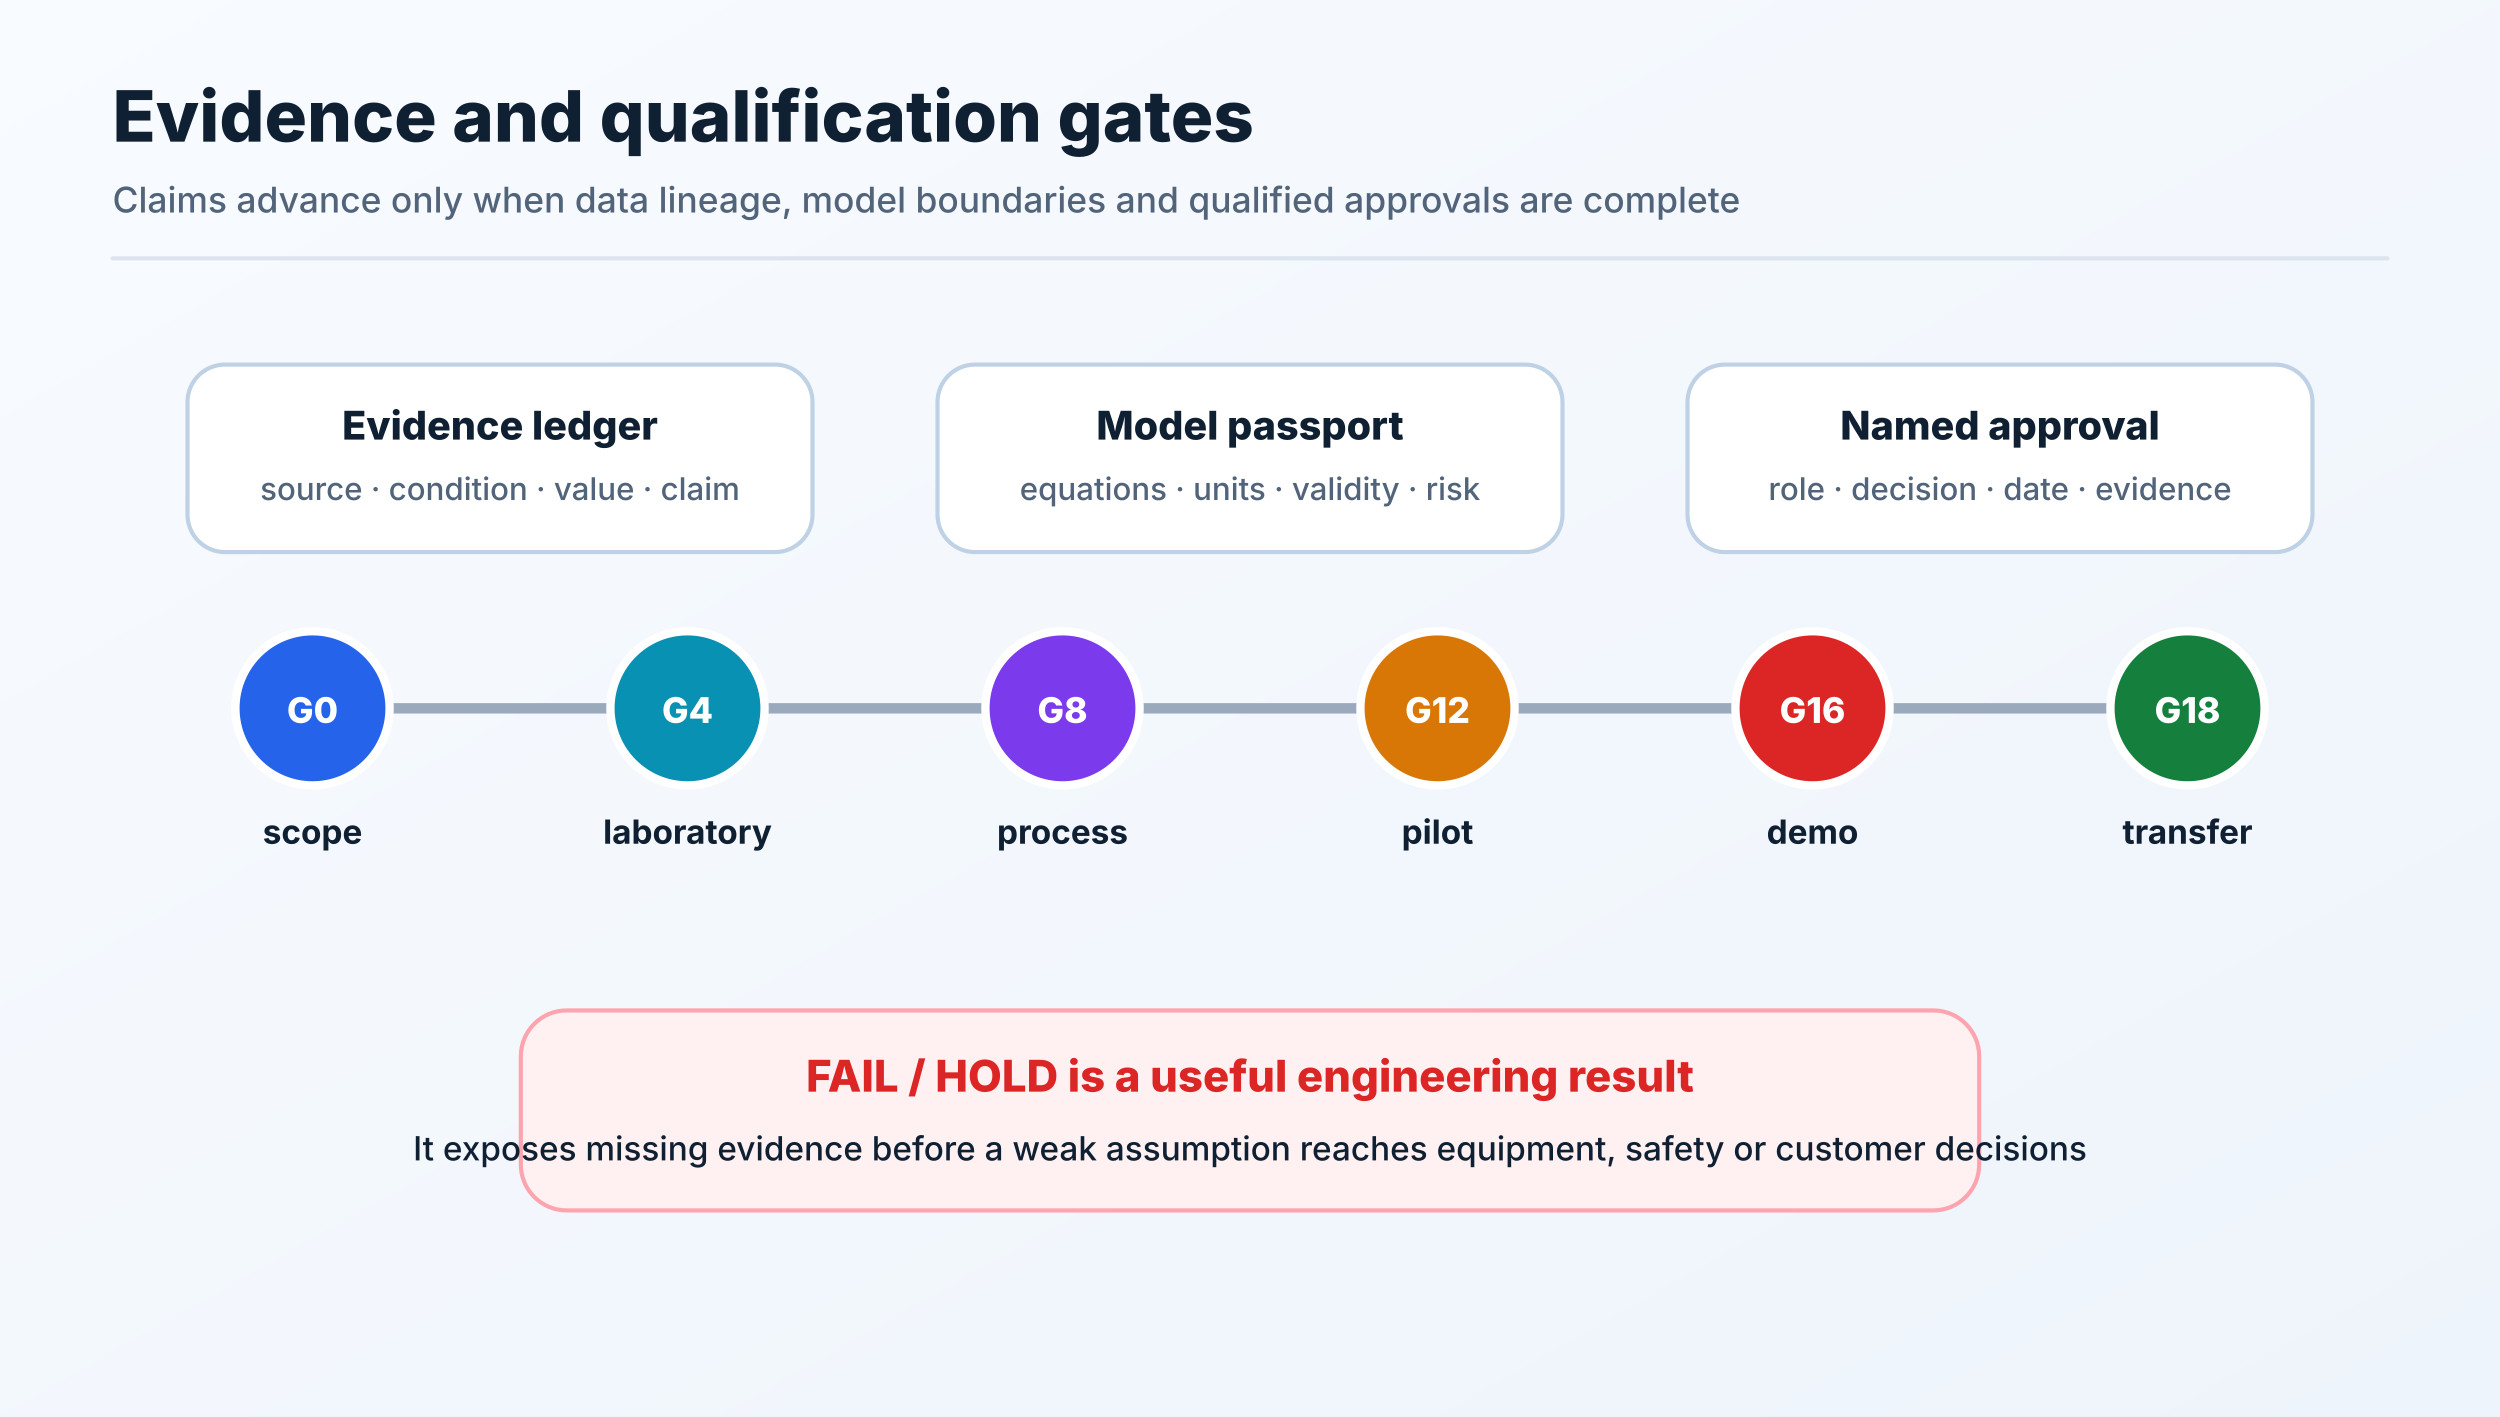
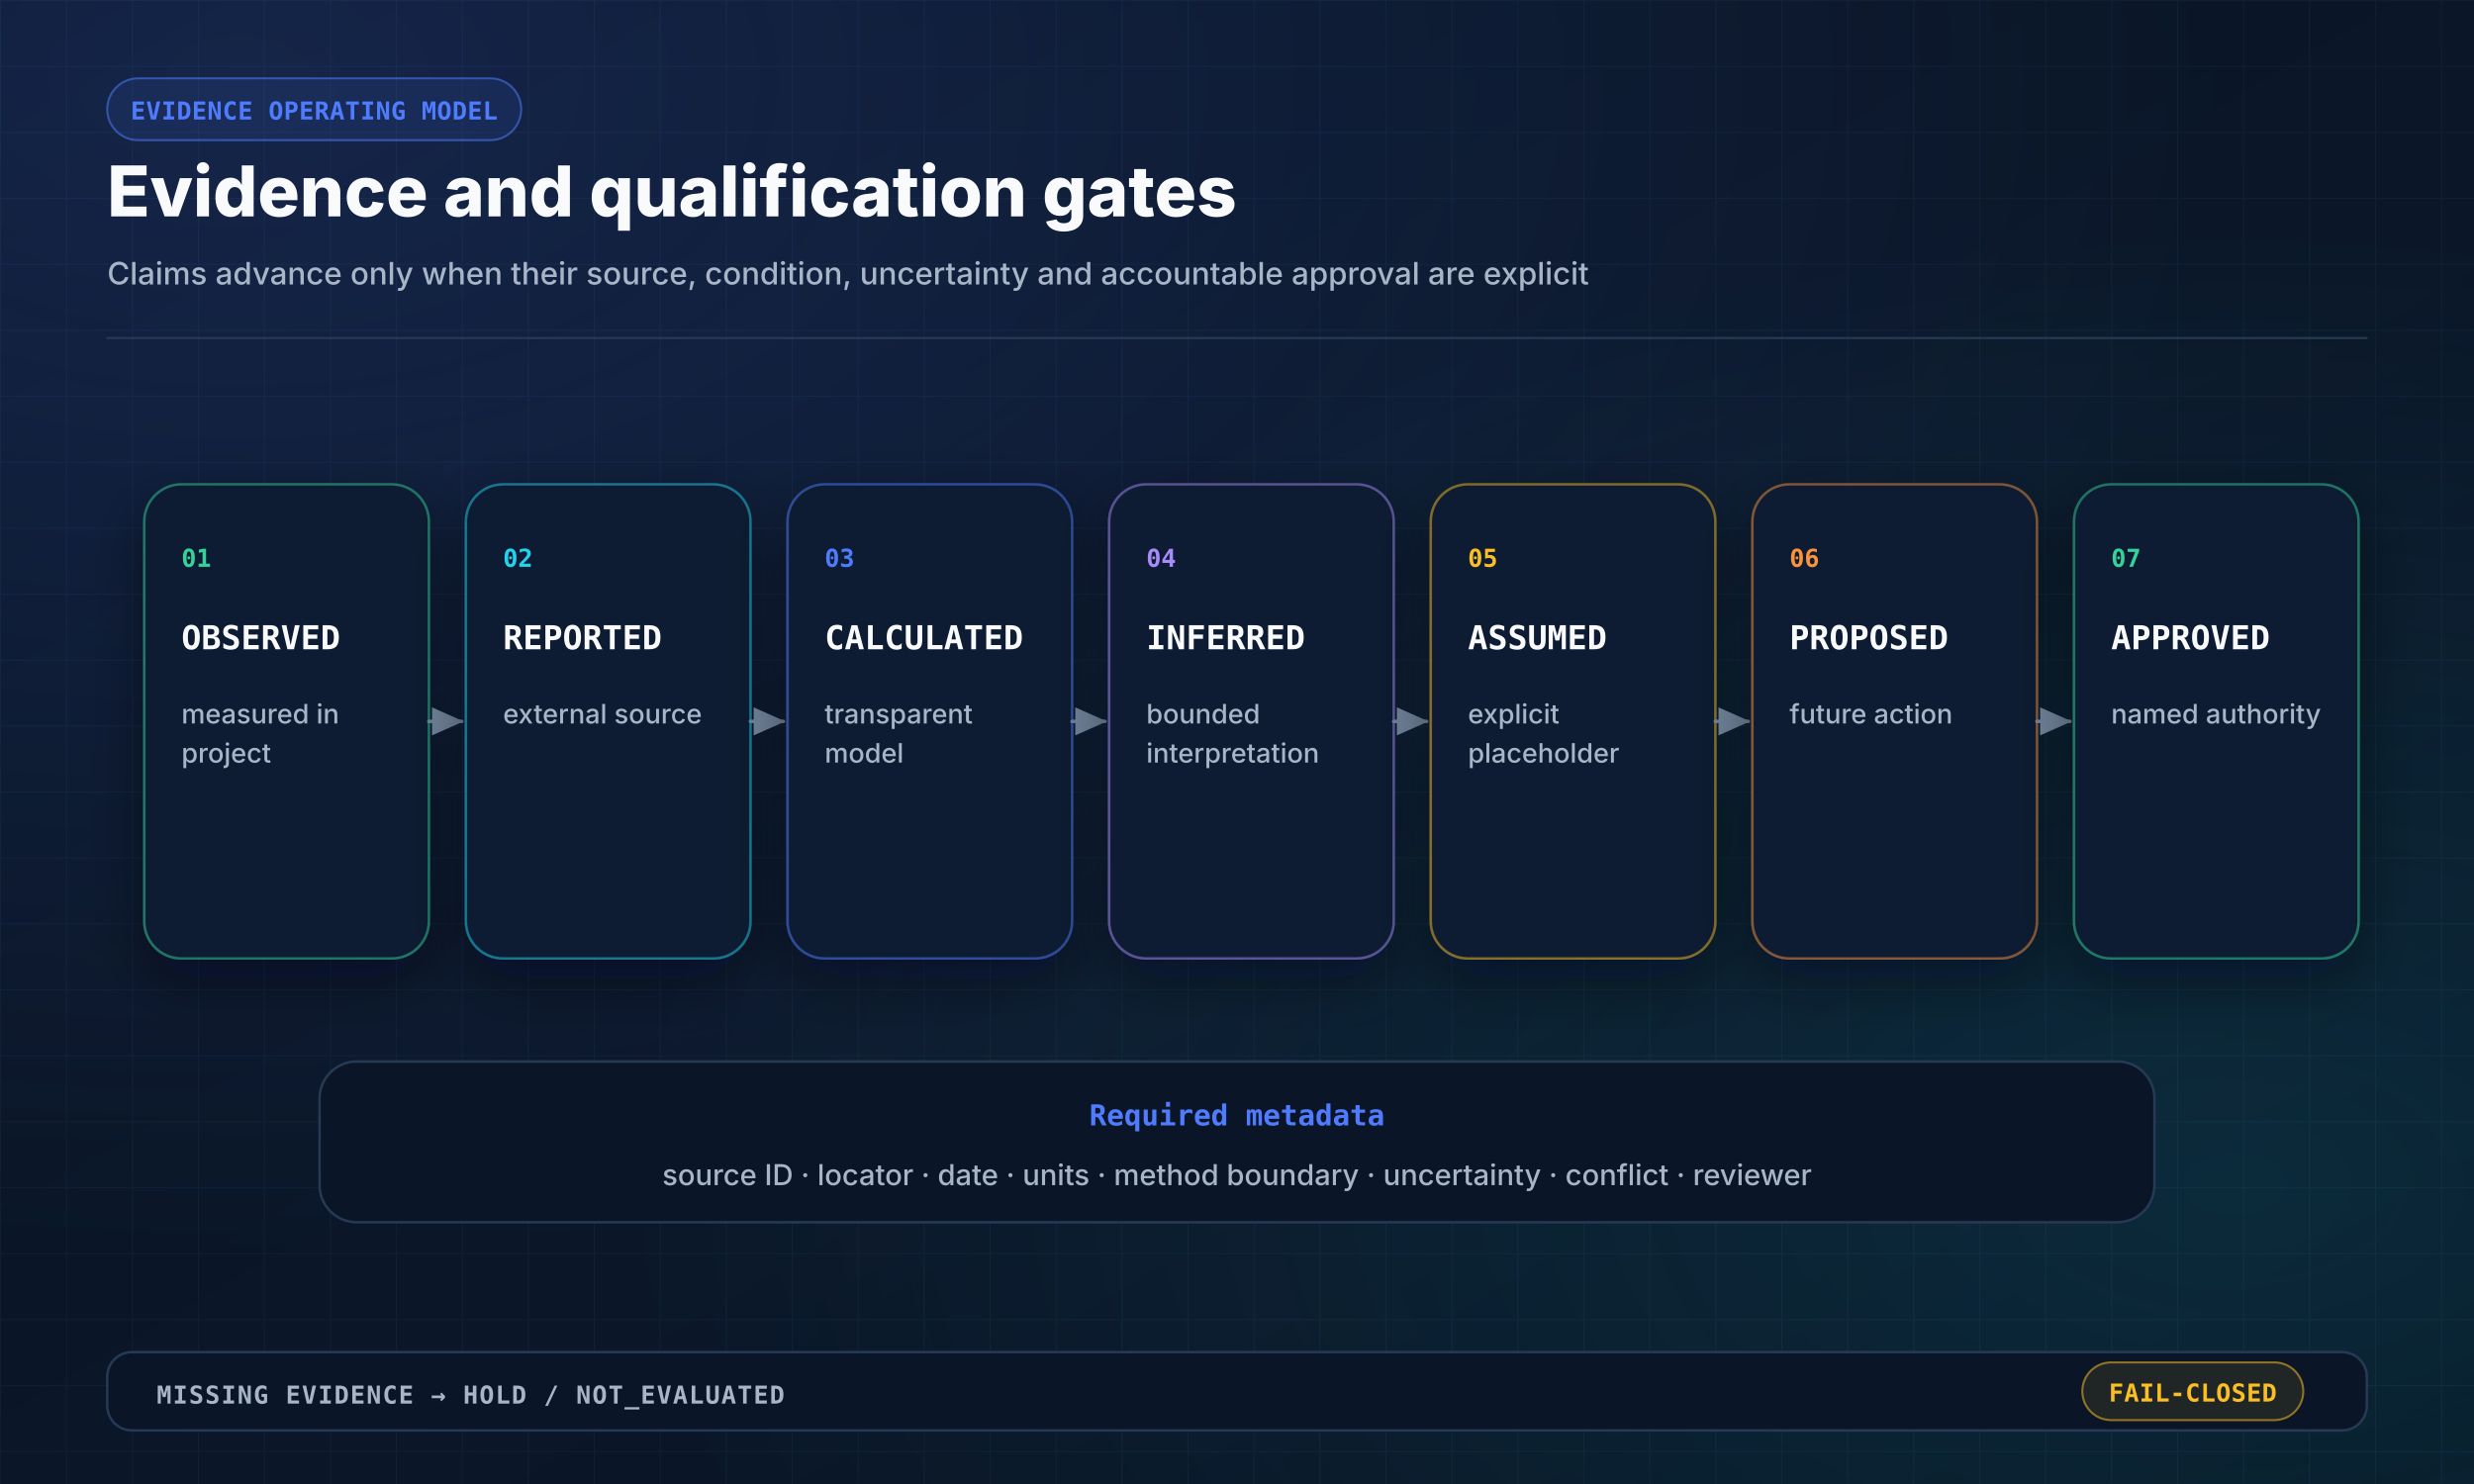
- <svg xmlns="http://www.w3.org/2000/svg" width="1200" height="680" viewBox="0 0 1200 680" role="img">
+ <svg xmlns="http://www.w3.org/2000/svg" width="1200" height="720" viewBox="0 0 1200 720" role="img" aria-labelledby="title desc">
  <defs>
    <linearGradient id="bg" x1="0" y1="0" x2="1" y2="1">
-       <stop offset="0%" stop-color="#f8fbff" />
-       <stop offset="100%" stop-color="#eef4fb" />
+       <stop offset="0" stop-color="#07111F" />
+       <stop offset="0.55" stop-color="#0B1729" />
+       <stop offset="1" stop-color="#07111F" />
    </linearGradient>
+     <radialGradient id="glowBlue" cx="0.1" cy="0.05" r="0.8">
+       <stop offset="0" stop-color="#4F7CFF" stop-opacity="0.18" />
+       <stop offset="1" stop-color="#4F7CFF" stop-opacity="0" />
+     </radialGradient>
+     <radialGradient id="glowCyan" cx="0.9" cy="0.8" r="0.65">
+       <stop offset="0" stop-color="#22D3EE" stop-opacity="0.12" />
+       <stop offset="1" stop-color="#22D3EE" stop-opacity="0" />
+     </radialGradient>
+     <pattern id="grid" width="32" height="32" patternUnits="userSpaceOnUse">
+       <path d="M 32 0 L 0 0 0 32" fill="none" stroke="#18304C" stroke-width="1" opacity="0.32" />
+     </pattern>
    <filter id="shadow" x="-20%" y="-20%" width="140%" height="140%">
-       <feDropShadow dx="0" dy="7" stdDeviation="9" flood-color="#17365d" flood-opacity="0.12" />
+       <feDropShadow dx="0" dy="10" stdDeviation="14" flood-color="#020617" flood-opacity="0.45" />
    </filter>
-     <marker id="arrow" markerWidth="10" markerHeight="10" refX="9" refY="3" orient="auto" markerUnits="strokeWidth">
-       <path d="M0,0 L0,6 L9,3 z" fill="#52647a" />
+     <marker id="arrow" markerWidth="10" markerHeight="10" refX="8.5" refY="4" orient="auto" markerUnits="strokeWidth">
+       <path d="M0,0 L0,8 L9,4 z" fill="#6F8299" />
    </marker>
+     <marker id="arrowBlue" markerWidth="10" markerHeight="10" refX="8.5" refY="4" orient="auto" markerUnits="strokeWidth">
+       <path d="M0,0 L0,8 L9,4 z" fill="#4F7CFF" />
+     </marker>
+     <style>
+     .sans { font-family: Inter, "Segoe UI", Arial, sans-serif; }
+     .mono { font-family: "JetBrains Mono", "SFMono-Regular", Consolas, monospace; }
+   </style>
  </defs>
-   <rect width="1200" height="680" fill="url(#bg)" />
-   <text x="54" y="68" font-family="Inter,Segoe UI,Arial,sans-serif" font-size="34" font-weight="760" fill="#102033" text-anchor="start">Evidence and qualification gates</text>
-   <text x="54" y="102" font-family="Inter,Segoe UI,Arial,sans-serif" font-size="17" font-weight="450" fill="#52647a" text-anchor="start">Claims advance only when data lineage, model boundaries and qualified approvals are complete</text>
-   <line x1="54" y1="124" x2="1146" y2="124" stroke="#dce4ee" stroke-width="2" stroke-linecap="round" />
-   <line x1="130" y1="340" x2="1070" y2="340" stroke="#9aa9bb" stroke-width="5" stroke-linecap="round" />
-   <circle cx="150" cy="340" r="37" fill="#2563eb" stroke="#ffffff" stroke-width="4" />
-   <text x="150" y="347" font-family="Inter,Segoe UI,Arial,sans-serif" font-size="17" font-weight="800" fill="#ffffff" text-anchor="middle">G0</text>
-   <text x="150" y="405" font-family="Inter,Segoe UI,Arial,sans-serif" font-size="16" font-weight="700" fill="#102033" text-anchor="middle">scope</text>
-   <circle cx="330" cy="340" r="37" fill="#0891b2" stroke="#ffffff" stroke-width="4" />
-   <text x="330" y="347" font-family="Inter,Segoe UI,Arial,sans-serif" font-size="17" font-weight="800" fill="#ffffff" text-anchor="middle">G4</text>
-   <text x="330" y="405" font-family="Inter,Segoe UI,Arial,sans-serif" font-size="16" font-weight="700" fill="#102033" text-anchor="middle">laboratory</text>
-   <circle cx="510" cy="340" r="37" fill="#7c3aed" stroke="#ffffff" stroke-width="4" />
-   <text x="510" y="347" font-family="Inter,Segoe UI,Arial,sans-serif" font-size="17" font-weight="800" fill="#ffffff" text-anchor="middle">G8</text>
-   <text x="510" y="405" font-family="Inter,Segoe UI,Arial,sans-serif" font-size="16" font-weight="700" fill="#102033" text-anchor="middle">process</text>
-   <circle cx="690" cy="340" r="37" fill="#d97706" stroke="#ffffff" stroke-width="4" />
-   <text x="690" y="347" font-family="Inter,Segoe UI,Arial,sans-serif" font-size="17" font-weight="800" fill="#ffffff" text-anchor="middle">G12</text>
-   <text x="690" y="405" font-family="Inter,Segoe UI,Arial,sans-serif" font-size="16" font-weight="700" fill="#102033" text-anchor="middle">pilot</text>
-   <circle cx="870" cy="340" r="37" fill="#dc2626" stroke="#ffffff" stroke-width="4" />
-   <text x="870" y="347" font-family="Inter,Segoe UI,Arial,sans-serif" font-size="17" font-weight="800" fill="#ffffff" text-anchor="middle">G16</text>
-   <text x="870" y="405" font-family="Inter,Segoe UI,Arial,sans-serif" font-size="16" font-weight="700" fill="#102033" text-anchor="middle">demo</text>
-   <circle cx="1050" cy="340" r="37" fill="#15803d" stroke="#ffffff" stroke-width="4" />
-   <text x="1050" y="347" font-family="Inter,Segoe UI,Arial,sans-serif" font-size="17" font-weight="800" fill="#ffffff" text-anchor="middle">G18</text>
-   <text x="1050" y="405" font-family="Inter,Segoe UI,Arial,sans-serif" font-size="16" font-weight="700" fill="#102033" text-anchor="middle">transfer</text>
-   <rect x="90" y="175" width="300" height="90" rx="18" fill="#ffffff" stroke="#bfd1e5" stroke-width="2" />
-   <text x="240" y="211" font-family="Inter,Segoe UI,Arial,sans-serif" font-size="19" font-weight="760" fill="#102033" text-anchor="middle">Evidence ledger</text>
-   <text x="240" y="240" font-family="Inter,Segoe UI,Arial,sans-serif" font-size="15" font-weight="500" fill="#52647a" text-anchor="middle">source · condition · value · claim</text>
-   <rect x="450" y="175" width="300" height="90" rx="18" fill="#ffffff" stroke="#bfd1e5" stroke-width="2" />
-   <text x="600" y="211" font-family="Inter,Segoe UI,Arial,sans-serif" font-size="19" font-weight="760" fill="#102033" text-anchor="middle">Model passport</text>
-   <text x="600" y="240" font-family="Inter,Segoe UI,Arial,sans-serif" font-size="15" font-weight="500" fill="#52647a" text-anchor="middle">equations · units · validity · risk</text>
-   <rect x="810" y="175" width="300" height="90" rx="18" fill="#ffffff" stroke="#bfd1e5" stroke-width="2" />
-   <text x="960" y="211" font-family="Inter,Segoe UI,Arial,sans-serif" font-size="19" font-weight="760" fill="#102033" text-anchor="middle">Named approval</text>
-   <text x="960" y="240" font-family="Inter,Segoe UI,Arial,sans-serif" font-size="15" font-weight="500" fill="#52647a" text-anchor="middle">role · decision · date · evidence</text>
-   <rect x="250" y="485" width="700" height="96" rx="22" fill="#fff1f2" stroke="#fda4af" stroke-width="2" />
-   <text x="600" y="524" font-family="Inter,Segoe UI,Arial,sans-serif" font-size="21" font-weight="800" fill="#dc2626" text-anchor="middle">FAIL / HOLD is a useful engineering result</text>
-   <text x="600" y="557" font-family="Inter,Segoe UI,Arial,sans-serif" font-size="16" font-weight="520" fill="#102033" text-anchor="middle">It exposes missing evidence before a weak assumption reaches equipment, safety or customer decisions</text>
+   <rect width="1200" height="720" fill="url(#bg)" />
+   <rect width="1200" height="720" fill="url(#grid)" />
+   <rect width="1200" height="720" fill="url(#glowBlue)" />
+   <rect width="1200" height="720" fill="url(#glowCyan)" />
+   <rect x="52" y="38" width="200.8" height="30" rx="15" fill="#4F7CFF18" stroke="#4F7CFF88" stroke-width="1" opacity="1.0" />
+   <text class="mono" x="152.4" y="58.0" fill="#4F7CFF" font-size="12" font-weight="700" text-anchor="middle" opacity="1.0" letter-spacing="0.2">EVIDENCE OPERATING MODEL</text>
+   <text class="sans" x="52" y="105" fill="#F8FAFC" font-size="34" font-weight="800" text-anchor="start" opacity="1.0" letter-spacing="0">Evidence and qualification gates</text>
+   <text class="sans" x="52" y="138" fill="#A8B5C7" font-size="15" font-weight="500" text-anchor="start" opacity="1.0" letter-spacing="0">Claims advance only when their source, condition, uncertainty and accountable approval are explicit</text>
+   <line x1="52" y1="164" x2="1148" y2="164" stroke="#263A55" stroke-width="1" stroke-linecap="round" opacity="1.0" />
+   <rect x="70" y="235" width="138" height="230" rx="18" fill="#101E33" stroke="#34D39977" stroke-width="1.2" opacity="1.0" filter="url(#shadow)" />
+   <text class="mono" x="88" y="275" fill="#34D399" font-size="12" font-weight="700" text-anchor="start" opacity="1.0" letter-spacing="0">01</text>
+   <text class="mono" x="88" y="315" fill="#F8FAFC" font-size="16" font-weight="800" text-anchor="start" opacity="1.0" letter-spacing="0">OBSERVED</text>
+   <text class="sans" x="88" y="351" fill="#A8B5C7" font-size="13" font-weight="500" text-anchor="start">
+     <tspan x="88" dy="0">measured in</tspan>
+     <tspan x="88" dy="19">project</tspan>
+   </text>
+   <line x1="208" y1="350.0" x2="224" y2="350.0" stroke="#6F8299" stroke-width="1.7" stroke-linecap="round" opacity="1.0" marker-end="url(#arrow)" />
+   <rect x="226" y="235" width="138" height="230" rx="18" fill="#101E33" stroke="#22D3EE77" stroke-width="1.2" opacity="1.0" filter="url(#shadow)" />
+   <text class="mono" x="244" y="275" fill="#22D3EE" font-size="12" font-weight="700" text-anchor="start" opacity="1.0" letter-spacing="0">02</text>
+   <text class="mono" x="244" y="315" fill="#F8FAFC" font-size="16" font-weight="800" text-anchor="start" opacity="1.0" letter-spacing="0">REPORTED</text>
+   <text class="sans" x="244" y="351" fill="#A8B5C7" font-size="13" font-weight="500" text-anchor="start">
+     <tspan x="244" dy="0">external source</tspan>
+   </text>
+   <line x1="364" y1="350.0" x2="380" y2="350.0" stroke="#6F8299" stroke-width="1.7" stroke-linecap="round" opacity="1.0" marker-end="url(#arrow)" />
+   <rect x="382" y="235" width="138" height="230" rx="18" fill="#101E33" stroke="#4F7CFF77" stroke-width="1.2" opacity="1.0" filter="url(#shadow)" />
+   <text class="mono" x="400" y="275" fill="#4F7CFF" font-size="12" font-weight="700" text-anchor="start" opacity="1.0" letter-spacing="0">03</text>
+   <text class="mono" x="400" y="315" fill="#F8FAFC" font-size="16" font-weight="800" text-anchor="start" opacity="1.0" letter-spacing="0">CALCULATED</text>
+   <text class="sans" x="400" y="351" fill="#A8B5C7" font-size="13" font-weight="500" text-anchor="start">
+     <tspan x="400" dy="0">transparent</tspan>
+     <tspan x="400" dy="19">model</tspan>
+   </text>
+   <line x1="520" y1="350.0" x2="536" y2="350.0" stroke="#6F8299" stroke-width="1.7" stroke-linecap="round" opacity="1.0" marker-end="url(#arrow)" />
+   <rect x="538" y="235" width="138" height="230" rx="18" fill="#101E33" stroke="#A78BFA77" stroke-width="1.2" opacity="1.0" filter="url(#shadow)" />
+   <text class="mono" x="556" y="275" fill="#A78BFA" font-size="12" font-weight="700" text-anchor="start" opacity="1.0" letter-spacing="0">04</text>
+   <text class="mono" x="556" y="315" fill="#F8FAFC" font-size="16" font-weight="800" text-anchor="start" opacity="1.0" letter-spacing="0">INFERRED</text>
+   <text class="sans" x="556" y="351" fill="#A8B5C7" font-size="13" font-weight="500" text-anchor="start">
+     <tspan x="556" dy="0">bounded</tspan>
+     <tspan x="556" dy="19">interpretation</tspan>
+   </text>
+   <line x1="676" y1="350.0" x2="692" y2="350.0" stroke="#6F8299" stroke-width="1.7" stroke-linecap="round" opacity="1.0" marker-end="url(#arrow)" />
+   <rect x="694" y="235" width="138" height="230" rx="18" fill="#101E33" stroke="#FBBF2477" stroke-width="1.2" opacity="1.0" filter="url(#shadow)" />
+   <text class="mono" x="712" y="275" fill="#FBBF24" font-size="12" font-weight="700" text-anchor="start" opacity="1.0" letter-spacing="0">05</text>
+   <text class="mono" x="712" y="315" fill="#F8FAFC" font-size="16" font-weight="800" text-anchor="start" opacity="1.0" letter-spacing="0">ASSUMED</text>
+   <text class="sans" x="712" y="351" fill="#A8B5C7" font-size="13" font-weight="500" text-anchor="start">
+     <tspan x="712" dy="0">explicit</tspan>
+     <tspan x="712" dy="19">placeholder</tspan>
+   </text>
+   <line x1="832" y1="350.0" x2="848" y2="350.0" stroke="#6F8299" stroke-width="1.7" stroke-linecap="round" opacity="1.0" marker-end="url(#arrow)" />
+   <rect x="850" y="235" width="138" height="230" rx="18" fill="#101E33" stroke="#FB923C77" stroke-width="1.2" opacity="1.0" filter="url(#shadow)" />
+   <text class="mono" x="868" y="275" fill="#FB923C" font-size="12" font-weight="700" text-anchor="start" opacity="1.0" letter-spacing="0">06</text>
+   <text class="mono" x="868" y="315" fill="#F8FAFC" font-size="16" font-weight="800" text-anchor="start" opacity="1.0" letter-spacing="0">PROPOSED</text>
+   <text class="sans" x="868" y="351" fill="#A8B5C7" font-size="13" font-weight="500" text-anchor="start">
+     <tspan x="868" dy="0">future action</tspan>
+   </text>
+   <line x1="988" y1="350.0" x2="1004" y2="350.0" stroke="#6F8299" stroke-width="1.7" stroke-linecap="round" opacity="1.0" marker-end="url(#arrow)" />
+   <rect x="1006" y="235" width="138" height="230" rx="18" fill="#101E33" stroke="#34D39977" stroke-width="1.2" opacity="1.0" filter="url(#shadow)" />
+   <text class="mono" x="1024" y="275" fill="#34D399" font-size="12" font-weight="700" text-anchor="start" opacity="1.0" letter-spacing="0">07</text>
+   <text class="mono" x="1024" y="315" fill="#F8FAFC" font-size="16" font-weight="800" text-anchor="start" opacity="1.0" letter-spacing="0">APPROVED</text>
+   <text class="sans" x="1024" y="351" fill="#A8B5C7" font-size="13" font-weight="500" text-anchor="start">
+     <tspan x="1024" dy="0">named authority</tspan>
+   </text>
+   <rect x="155" y="515" width="890" height="78" rx="18" fill="#0A1627" stroke="#263A55" stroke-width="1.2" opacity="1.0" />
+   <text class="mono" x="600" y="546" fill="#4F7CFF" font-size="14" font-weight="800" text-anchor="middle" opacity="1.0" letter-spacing="0">Required metadata</text>
+   <text class="sans" x="600" y="575" fill="#A8B5C7" font-size="14" font-weight="500" text-anchor="middle" opacity="1.0" letter-spacing="0">source ID · locator · date · units · method boundary · uncertainty · conflict · reviewer</text>
+   <rect x="52" y="656" width="1096" height="38" rx="12" fill="#0A1627" stroke="#263A55" stroke-width="1.2" opacity="1.0" />
+   <text class="mono" x="76" y="681" fill="#A8B5C7" font-size="12" font-weight="650" text-anchor="start" opacity="1.0" letter-spacing="0.6">MISSING EVIDENCE → HOLD / NOT_EVALUATED</text>
+   <rect x="1010" y="661" width="107.2" height="28" rx="14" fill="#FBBF2418" stroke="#FBBF2488" stroke-width="1" opacity="1.0" />
+   <text class="mono" x="1063.6" y="680.0" fill="#FBBF24" font-size="12" font-weight="700" text-anchor="middle" opacity="1.0" letter-spacing="0.2">FAIL-CLOSED</text>
</svg>
